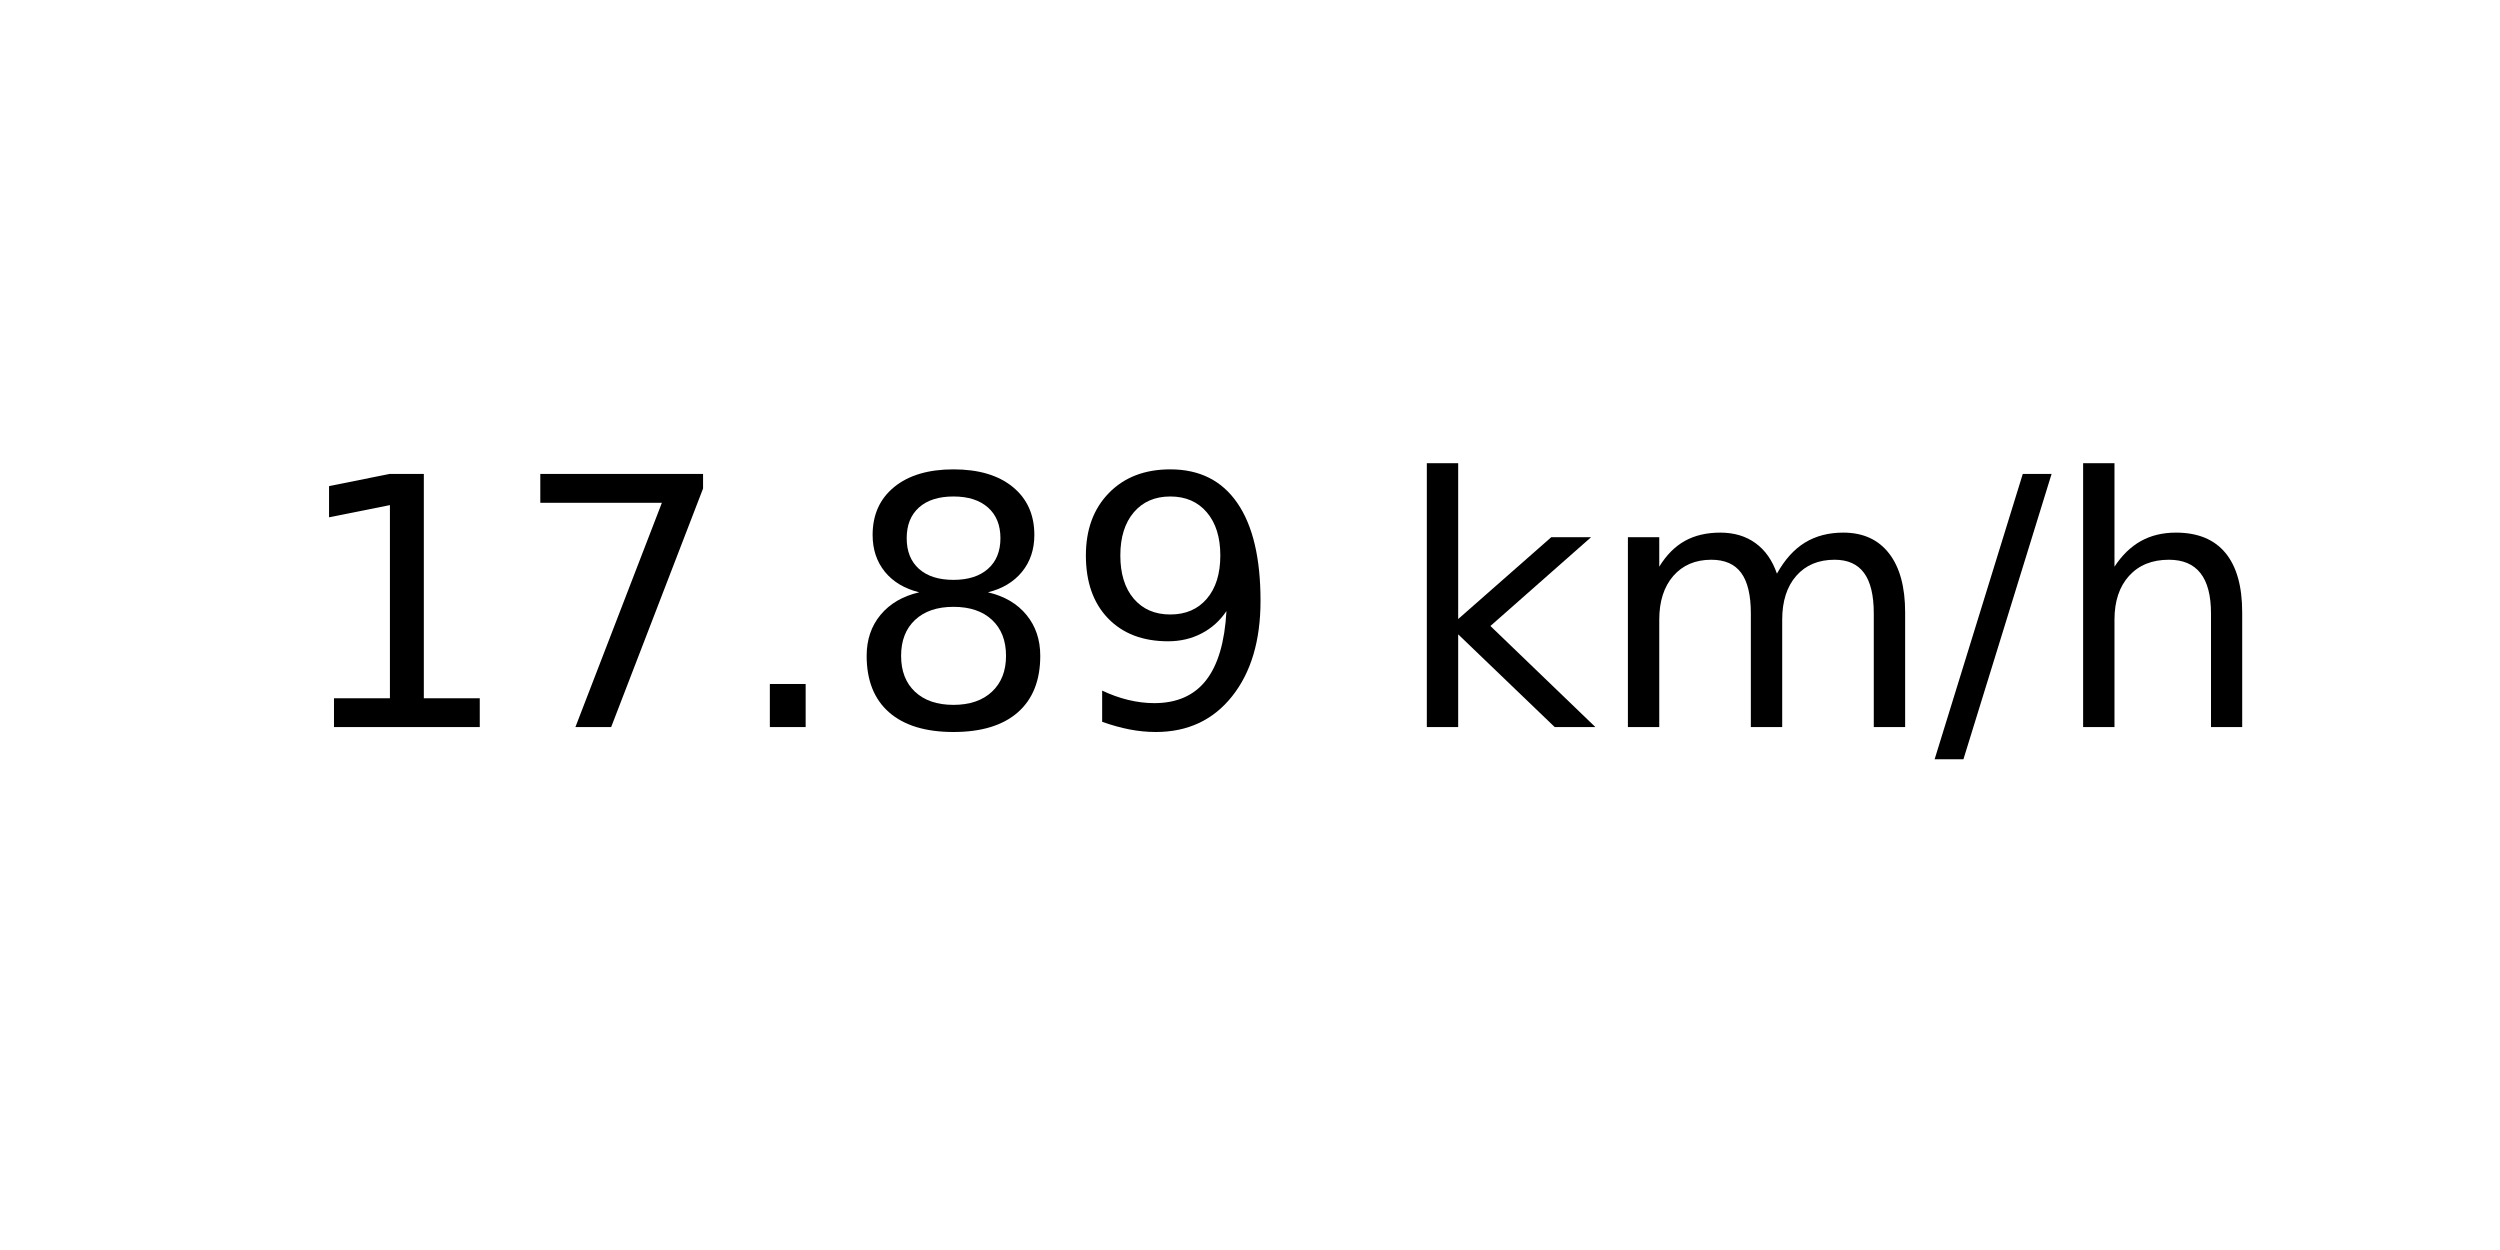
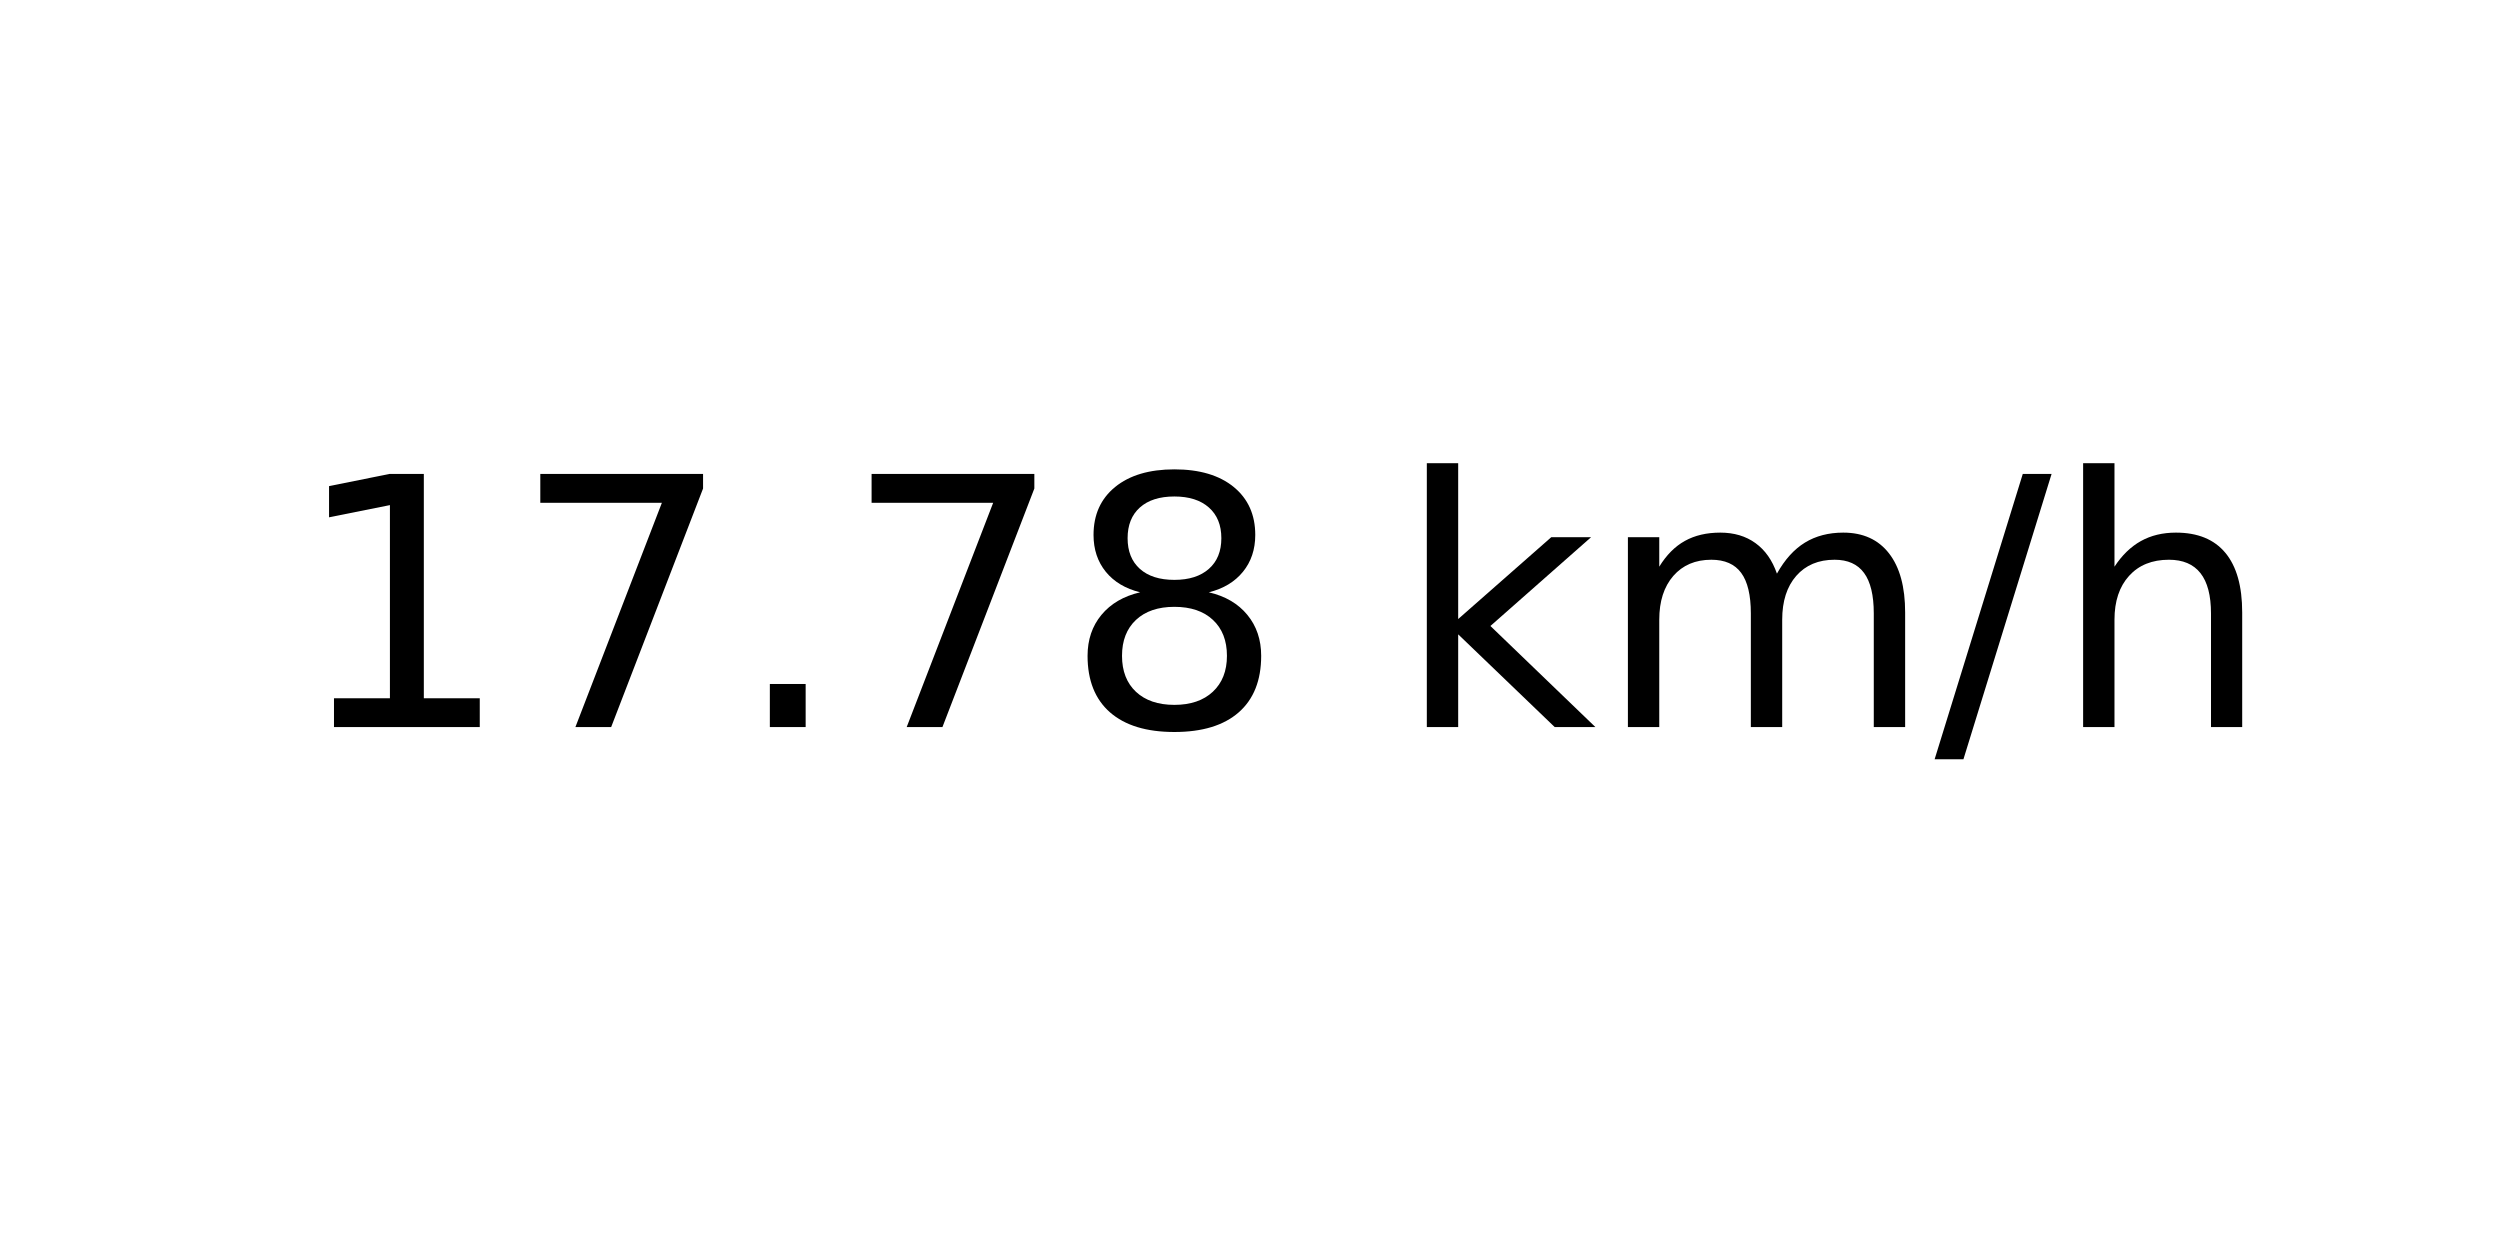
<svg xmlns="http://www.w3.org/2000/svg" xmlns:xlink="http://www.w3.org/1999/xlink" width="72pt" height="36pt" viewBox="0 0 72 36" version="1.1">
  <defs>
    <style type="text/css">*{stroke-linejoin: round; stroke-linecap: butt}</style>
  </defs>
  <g id="figure_1">
    <g id="axes_1">
      <g id="text_1">
        <g transform="translate(8.378125 20.93937) scale(0.1 -0.1)">
          <defs>
            <path id="DejaVuSans-31" d="M 794 531  L 1825 531  L 1825 4091  L 703 3866  L 703 4441  L 1819 4666  L 2450 4666  L 2450 531  L 3481 531  L 3481 0  L 794 0  L 794 531  z " transform="scale(0.015625)" />
            <path id="DejaVuSans-37" d="M 525 4666  L 3525 4666  L 3525 4397  L 1831 0  L 1172 0  L 2766 4134  L 525 4134  L 525 4666  z " transform="scale(0.015625)" />
            <path id="DejaVuSans-2e" d="M 684 794  L 1344 794  L 1344 0  L 684 0  L 684 794  z " transform="scale(0.015625)" />
            <path id="DejaVuSans-38" d="M 2034 2216  Q 1584 2216 1326 1975  Q 1069 1734 1069 1313  Q 1069 891 1326 650  Q 1584 409 2034 409  Q 2484 409 2743 651  Q 3003 894 3003 1313  Q 3003 1734 2745 1975  Q 2488 2216 2034 2216  z M 1403 2484  Q 997 2584 770 2862  Q 544 3141 544 3541  Q 544 4100 942 4425  Q 1341 4750 2034 4750  Q 2731 4750 3128 4425  Q 3525 4100 3525 3541  Q 3525 3141 3298 2862  Q 3072 2584 2669 2484  Q 3125 2378 3379 2068  Q 3634 1759 3634 1313  Q 3634 634 3220 271  Q 2806 -91 2034 -91  Q 1263 -91 848 271  Q 434 634 434 1313  Q 434 1759 690 2068  Q 947 2378 1403 2484  z M 1172 3481  Q 1172 3119 1398 2916  Q 1625 2713 2034 2713  Q 2441 2713 2670 2916  Q 2900 3119 2900 3481  Q 2900 3844 2670 4047  Q 2441 4250 2034 4250  Q 1625 4250 1398 4047  Q 1172 3844 1172 3481  z " transform="scale(0.015625)" />
-             <path id="DejaVuSans-39" d="M 703 97  L 703 672  Q 941 559 1184 500  Q 1428 441 1663 441  Q 2288 441 2617 861  Q 2947 1281 2994 2138  Q 2813 1869 2534 1725  Q 2256 1581 1919 1581  Q 1219 1581 811 2004  Q 403 2428 403 3163  Q 403 3881 828 4315  Q 1253 4750 1959 4750  Q 2769 4750 3195 4129  Q 3622 3509 3622 2328  Q 3622 1225 3098 567  Q 2575 -91 1691 -91  Q 1453 -91 1209 -44  Q 966 3 703 97  z M 1959 2075  Q 2384 2075 2632 2365  Q 2881 2656 2881 3163  Q 2881 3666 2632 3958  Q 2384 4250 1959 4250  Q 1534 4250 1286 3958  Q 1038 3666 1038 3163  Q 1038 2656 1286 2365  Q 1534 2075 1959 2075  z " transform="scale(0.015625)" />
            <path id="DejaVuSans-20" transform="scale(0.015625)" />
            <path id="DejaVuSans-6b" d="M 581 4863  L 1159 4863  L 1159 1991  L 2875 3500  L 3609 3500  L 1753 1863  L 3688 0  L 2938 0  L 1159 1709  L 1159 0  L 581 0  L 581 4863  z " transform="scale(0.015625)" />
            <path id="DejaVuSans-6d" d="M 3328 2828  Q 3544 3216 3844 3400  Q 4144 3584 4550 3584  Q 5097 3584 5394 3201  Q 5691 2819 5691 2113  L 5691 0  L 5113 0  L 5113 2094  Q 5113 2597 4934 2840  Q 4756 3084 4391 3084  Q 3944 3084 3684 2787  Q 3425 2491 3425 1978  L 3425 0  L 2847 0  L 2847 2094  Q 2847 2600 2669 2842  Q 2491 3084 2119 3084  Q 1678 3084 1418 2786  Q 1159 2488 1159 1978  L 1159 0  L 581 0  L 581 3500  L 1159 3500  L 1159 2956  Q 1356 3278 1631 3431  Q 1906 3584 2284 3584  Q 2666 3584 2933 3390  Q 3200 3197 3328 2828  z " transform="scale(0.015625)" />
            <path id="DejaVuSans-2f" d="M 1625 4666  L 2156 4666  L 531 -594  L 0 -594  L 1625 4666  z " transform="scale(0.015625)" />
            <path id="DejaVuSans-68" d="M 3513 2113  L 3513 0  L 2938 0  L 2938 2094  Q 2938 2591 2744 2837  Q 2550 3084 2163 3084  Q 1697 3084 1428 2787  Q 1159 2491 1159 1978  L 1159 0  L 581 0  L 581 4863  L 1159 4863  L 1159 2956  Q 1366 3272 1645 3428  Q 1925 3584 2291 3584  Q 2894 3584 3203 3211  Q 3513 2838 3513 2113  z " transform="scale(0.015625)" />
          </defs>
          <use xlink:href="#DejaVuSans-31" />
          <use xlink:href="#DejaVuSans-37" x="63.623" />
          <use xlink:href="#DejaVuSans-2e" x="127.246" />
-           <use xlink:href="#DejaVuSans-38" x="159.033" />
-           <use xlink:href="#DejaVuSans-39" x="222.656" />
+           <use xlink:href="#DejaVuSans-37" x="159.033" />
+           <use xlink:href="#DejaVuSans-38" x="222.656" />
          <use xlink:href="#DejaVuSans-20" x="286.279" />
          <use xlink:href="#DejaVuSans-6b" x="318.066" />
          <use xlink:href="#DejaVuSans-6d" x="375.977" />
          <use xlink:href="#DejaVuSans-2f" x="473.389" />
          <use xlink:href="#DejaVuSans-68" x="507.08" />
        </g>
      </g>
    </g>
  </g>
</svg>
